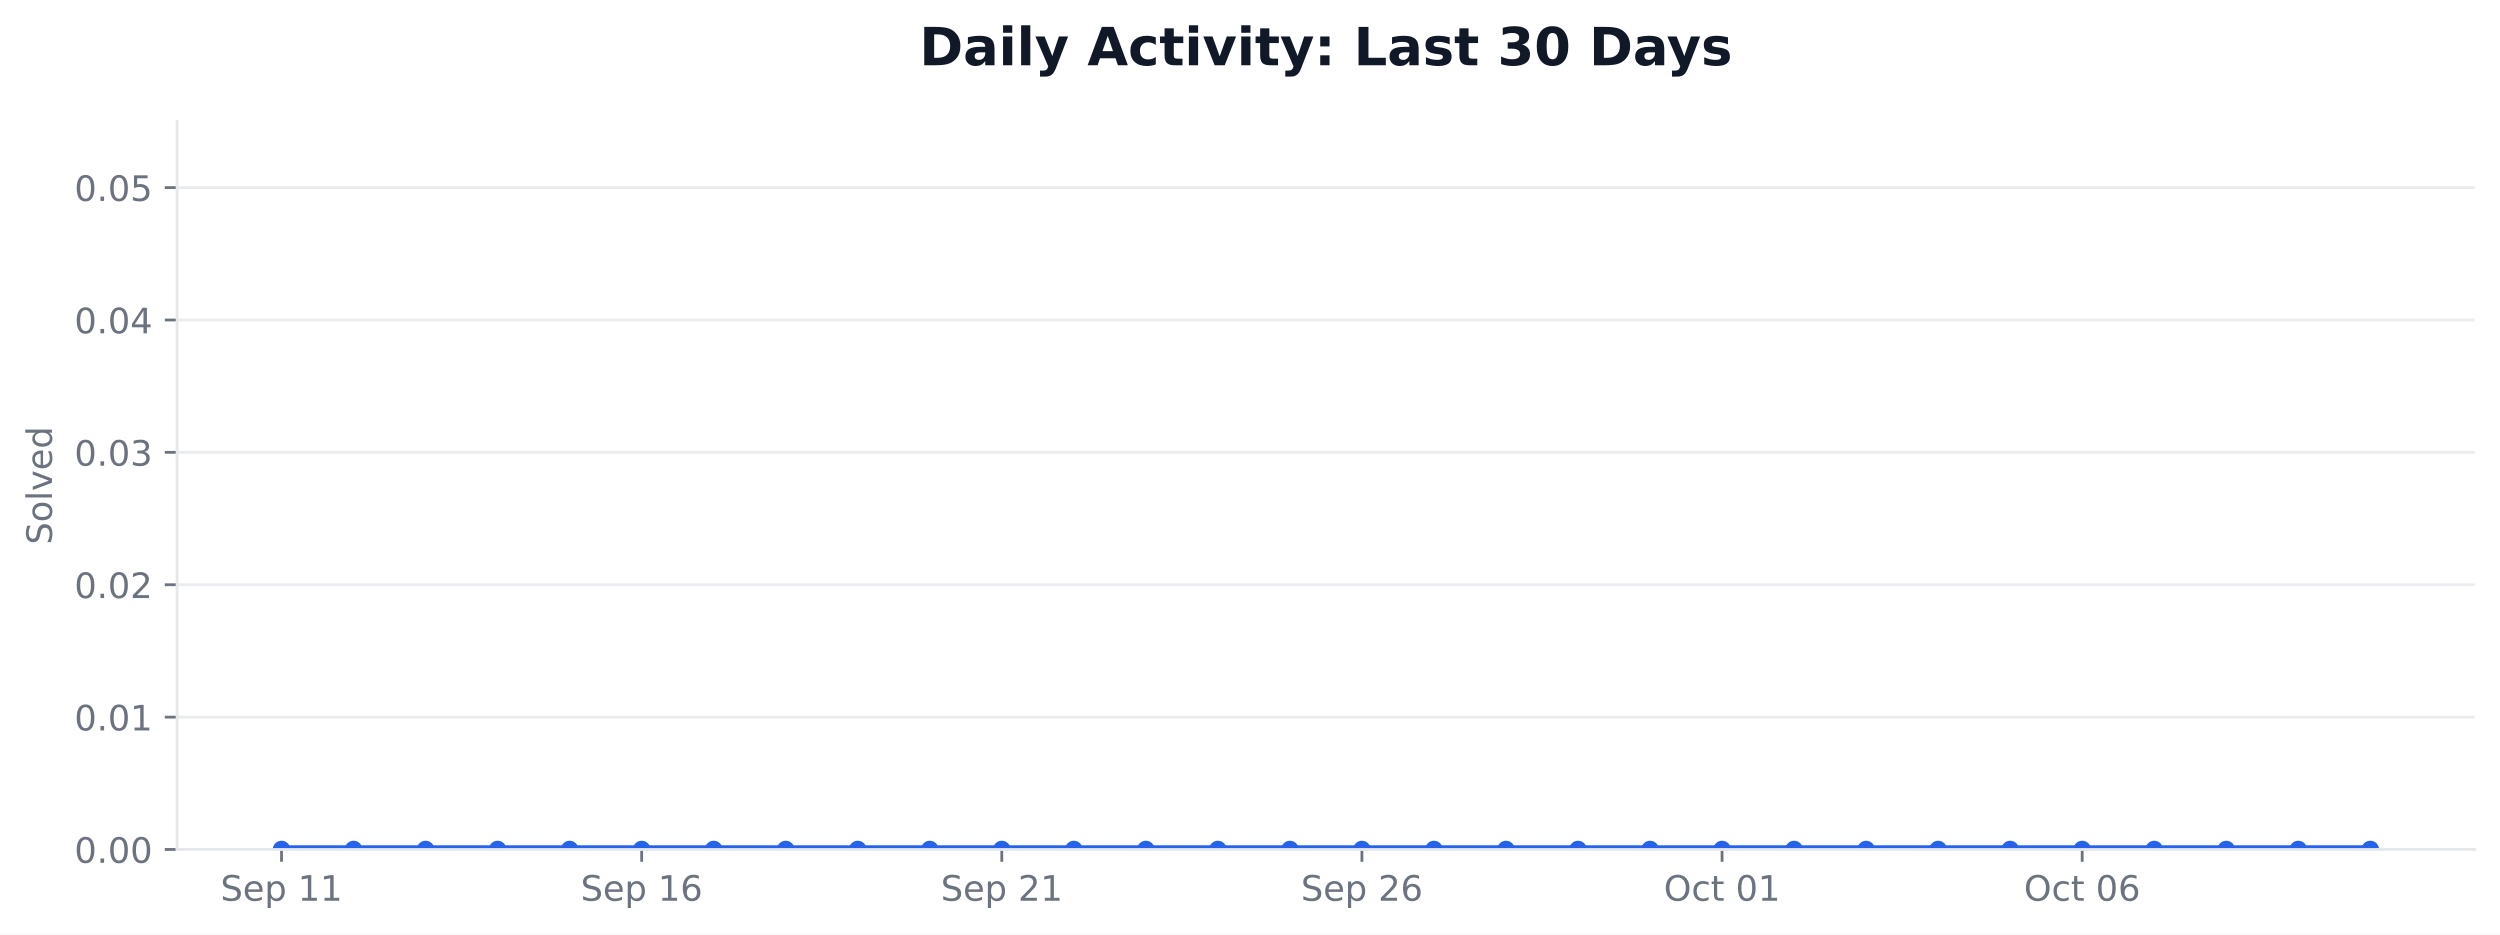
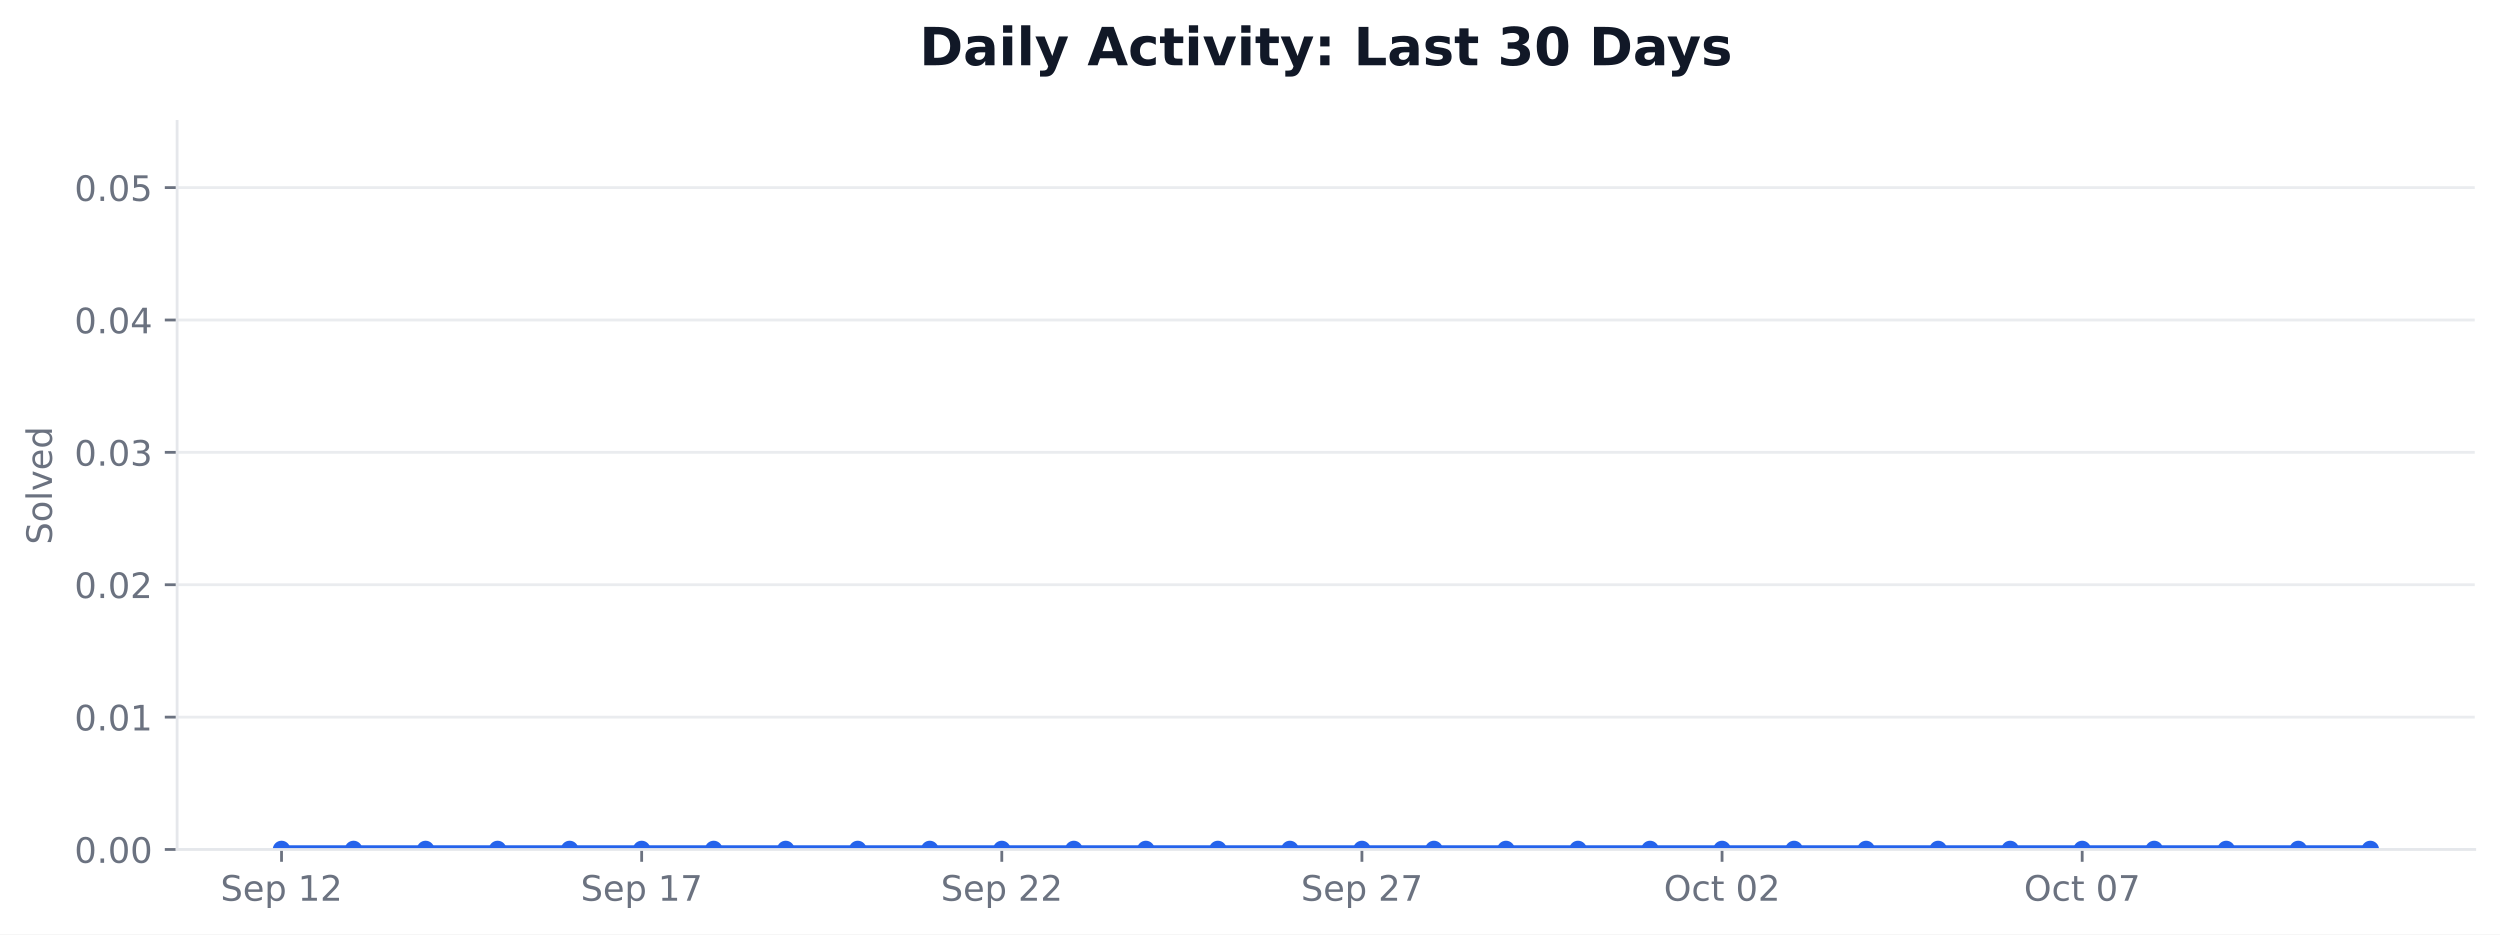
<svg xmlns="http://www.w3.org/2000/svg" xmlns:xlink="http://www.w3.org/1999/xlink" width="712.424pt" height="266.278pt" viewBox="0 0 712.424 266.278" version="1.1">
  <defs>
    <style type="text/css">*{stroke-linejoin: round; stroke-linecap: butt}</style>
  </defs>
  <g id="figure_1">
    <g id="patch_1">
      <path d="M 0 266.278  L 712.424 266.278  L 712.424 0  L 0 0  z " style="fill: #ffffff" />
    </g>
    <g id="axes_1">
      <g id="patch_2">
        <path d="M 50.466 242.078  L 705.224 242.078  L 705.224 34.598  L 50.466 34.598  z " style="fill: #ffffff" />
      </g>
      <g id="matplotlib.axis_1">
        <g id="xtick_1">
          <g id="line2d_1">
            <defs>
-               <path id="maf5b6eaa60" d="M 0 0  L 0 3.5  " style="stroke: #6b7280; stroke-width: 0.8" />
+               <path id="m8b26098d8c" d="M 0 0  L 0 3.5  " style="stroke: #6b7280; stroke-width: 0.8" />
            </defs>
            <g>
-               <use xlink:href="#maf5b6eaa60" x="80.228" y="242.078" style="fill: #6b7280; stroke: #6b7280; stroke-width: 0.8" />
+               <use xlink:href="#m8b26098d8c" x="80.228" y="242.078" style="fill: #6b7280; stroke: #6b7280; stroke-width: 0.8" />
            </g>
          </g>
          <g id="text_1">
            <g style="fill: #6b7280" transform="translate(62.85155 256.6753) scale(0.1 -0.1)">
              <defs>
                <path id="DejaVuSans-36" d="M 3425 4513  L 3425 3897  Q 3066 4069 2747 4153  Q 2428 4238 2131 4238  Q 1616 4238 1336 4038  Q 1056 3838 1056 3469  Q 1056 3159 1242 3001  Q 1428 2844 1947 2747  L 2328 2669  Q 3034 2534 3370 2195  Q 3706 1856 3706 1288  Q 3706 609 3251 259  Q 2797 -91 1919 -91  Q 1588 -91 1214 -16  Q 841 59 441 206  L 441 856  Q 825 641 1194 531  Q 1563 422 1919 422  Q 2459 422 2753 634  Q 3047 847 3047 1241  Q 3047 1584 2836 1778  Q 2625 1972 2144 2069  L 1759 2144  Q 1053 2284 737 2584  Q 422 2884 422 3419  Q 422 4038 858 4394  Q 1294 4750 2059 4750  Q 2388 4750 2728 4690  Q 3069 4631 3425 4513  z " transform="scale(0.015625)" />
                <path id="DejaVuSans-48" d="M 3597 1894  L 3597 1613  L 953 1613  Q 991 1019 1311 708  Q 1631 397 2203 397  Q 2534 397 2845 478  Q 3156 559 3463 722  L 3463 178  Q 3153 47 2828 -22  Q 2503 -91 2169 -91  Q 1331 -91 842 396  Q 353 884 353 1716  Q 353 2575 817 3079  Q 1281 3584 2069 3584  Q 2775 3584 3186 3129  Q 3597 2675 3597 1894  z M 3022 2063  Q 3016 2534 2758 2815  Q 2500 3097 2075 3097  Q 1594 3097 1305 2825  Q 1016 2553 972 2059  L 3022 2063  z " transform="scale(0.015625)" />
                <path id="DejaVuSans-53" d="M 1159 525  L 1159 -1331  L 581 -1331  L 581 3500  L 1159 3500  L 1159 2969  Q 1341 3281 1617 3432  Q 1894 3584 2278 3584  Q 2916 3584 3314 3078  Q 3713 2572 3713 1747  Q 3713 922 3314 415  Q 2916 -91 2278 -91  Q 1894 -91 1617 61  Q 1341 213 1159 525  z M 3116 1747  Q 3116 2381 2855 2742  Q 2594 3103 2138 3103  Q 1681 3103 1420 2742  Q 1159 2381 1159 1747  Q 1159 1113 1420 752  Q 1681 391 2138 391  Q 2594 391 2855 752  Q 3116 1113 3116 1747  z " transform="scale(0.015625)" />
                <path id="DejaVuSans-3" transform="scale(0.015625)" />
                <path id="DejaVuSans-14" d="M 794 531  L 1825 531  L 1825 4091  L 703 3866  L 703 4441  L 1819 4666  L 2450 4666  L 2450 531  L 3481 531  L 3481 0  L 794 0  L 794 531  z " transform="scale(0.015625)" />
+                 <path id="DejaVuSans-15" d="M 1228 531  L 3431 531  L 3431 0  L 469 0  L 469 531  Q 828 903 1448 1529  Q 2069 2156 2228 2338  Q 2531 2678 2651 2914  Q 2772 3150 2772 3378  Q 2772 3750 2511 3984  Q 2250 4219 1831 4219  Q 1534 4219 1204 4116  Q 875 4013 500 3803  L 500 4441  Q 881 4594 1212 4672  Q 1544 4750 1819 4750  Q 2544 4750 2975 4387  Q 3406 4025 3406 3419  Q 3406 3131 3298 2873  Q 3191 2616 2906 2266  Q 2828 2175 2409 1742  Q 1991 1309 1228 531  z " transform="scale(0.015625)" />
              </defs>
              <use xlink:href="#DejaVuSans-36" />
              <use xlink:href="#DejaVuSans-48" transform="translate(63.48438 0)" />
              <use xlink:href="#DejaVuSans-53" transform="translate(125.0156 0)" />
              <use xlink:href="#DejaVuSans-3" transform="translate(188.5 0)" />
              <use xlink:href="#DejaVuSans-14" transform="translate(220.2812 0)" />
-               <use xlink:href="#DejaVuSans-14" transform="translate(283.9062 0)" />
+               <use xlink:href="#DejaVuSans-15" transform="translate(283.9062 0)" />
            </g>
          </g>
        </g>
        <g id="xtick_2">
          <g id="line2d_2">
            <g>
-               <use xlink:href="#maf5b6eaa60" x="182.855" y="242.078" style="fill: #6b7280; stroke: #6b7280; stroke-width: 0.8" />
+               <use xlink:href="#m8b26098d8c" x="182.855" y="242.078" style="fill: #6b7280; stroke: #6b7280; stroke-width: 0.8" />
            </g>
          </g>
          <g id="text_2">
            <g style="fill: #6b7280" transform="translate(165.4781 256.6753) scale(0.1 -0.1)">
              <defs>
-                 <path id="DejaVuSans-19" d="M 2113 2584  Q 1688 2584 1439 2293  Q 1191 2003 1191 1497  Q 1191 994 1439 701  Q 1688 409 2113 409  Q 2538 409 2786 701  Q 3034 994 3034 1497  Q 3034 2003 2786 2293  Q 2538 2584 2113 2584  z M 3366 4563  L 3366 3988  Q 3128 4100 2886 4159  Q 2644 4219 2406 4219  Q 1781 4219 1451 3797  Q 1122 3375 1075 2522  Q 1259 2794 1537 2939  Q 1816 3084 2150 3084  Q 2853 3084 3261 2657  Q 3669 2231 3669 1497  Q 3669 778 3244 343  Q 2819 -91 2113 -91  Q 1303 -91 875 529  Q 447 1150 447 2328  Q 447 3434 972 4092  Q 1497 4750 2381 4750  Q 2619 4750 2861 4703  Q 3103 4656 3366 4563  z " transform="scale(0.015625)" />
+                 <path id="DejaVuSans-1a" d="M 525 4666  L 3525 4666  L 3525 4397  L 1831 0  L 1172 0  L 2766 4134  L 525 4134  L 525 4666  z " transform="scale(0.015625)" />
              </defs>
              <use xlink:href="#DejaVuSans-36" />
              <use xlink:href="#DejaVuSans-48" transform="translate(63.48438 0)" />
              <use xlink:href="#DejaVuSans-53" transform="translate(125.0156 0)" />
              <use xlink:href="#DejaVuSans-3" transform="translate(188.5 0)" />
              <use xlink:href="#DejaVuSans-14" transform="translate(220.2812 0)" />
-               <use xlink:href="#DejaVuSans-19" transform="translate(283.9062 0)" />
+               <use xlink:href="#DejaVuSans-1a" transform="translate(283.9062 0)" />
            </g>
          </g>
        </g>
        <g id="xtick_3">
          <g id="line2d_3">
            <g>
-               <use xlink:href="#maf5b6eaa60" x="285.481" y="242.078" style="fill: #6b7280; stroke: #6b7280; stroke-width: 0.8" />
+               <use xlink:href="#m8b26098d8c" x="285.481" y="242.078" style="fill: #6b7280; stroke: #6b7280; stroke-width: 0.8" />
            </g>
          </g>
          <g id="text_3">
            <g style="fill: #6b7280" transform="translate(268.1047 256.6753) scale(0.1 -0.1)">
-               <defs>
-                 <path id="DejaVuSans-15" d="M 1228 531  L 3431 531  L 3431 0  L 469 0  L 469 531  Q 828 903 1448 1529  Q 2069 2156 2228 2338  Q 2531 2678 2651 2914  Q 2772 3150 2772 3378  Q 2772 3750 2511 3984  Q 2250 4219 1831 4219  Q 1534 4219 1204 4116  Q 875 4013 500 3803  L 500 4441  Q 881 4594 1212 4672  Q 1544 4750 1819 4750  Q 2544 4750 2975 4387  Q 3406 4025 3406 3419  Q 3406 3131 3298 2873  Q 3191 2616 2906 2266  Q 2828 2175 2409 1742  Q 1991 1309 1228 531  z " transform="scale(0.015625)" />
-               </defs>
              <use xlink:href="#DejaVuSans-36" />
              <use xlink:href="#DejaVuSans-48" transform="translate(63.48438 0)" />
              <use xlink:href="#DejaVuSans-53" transform="translate(125.0156 0)" />
              <use xlink:href="#DejaVuSans-3" transform="translate(188.5 0)" />
              <use xlink:href="#DejaVuSans-15" transform="translate(220.2812 0)" />
-               <use xlink:href="#DejaVuSans-14" transform="translate(283.9062 0)" />
+               <use xlink:href="#DejaVuSans-15" transform="translate(283.9062 0)" />
            </g>
          </g>
        </g>
        <g id="xtick_4">
          <g id="line2d_4">
            <g>
-               <use xlink:href="#maf5b6eaa60" x="388.108" y="242.078" style="fill: #6b7280; stroke: #6b7280; stroke-width: 0.8" />
+               <use xlink:href="#m8b26098d8c" x="388.108" y="242.078" style="fill: #6b7280; stroke: #6b7280; stroke-width: 0.8" />
            </g>
          </g>
          <g id="text_4">
            <g style="fill: #6b7280" transform="translate(370.7313 256.6753) scale(0.1 -0.1)">
              <use xlink:href="#DejaVuSans-36" />
              <use xlink:href="#DejaVuSans-48" transform="translate(63.48438 0)" />
              <use xlink:href="#DejaVuSans-53" transform="translate(125.0156 0)" />
              <use xlink:href="#DejaVuSans-3" transform="translate(188.5 0)" />
              <use xlink:href="#DejaVuSans-15" transform="translate(220.2812 0)" />
-               <use xlink:href="#DejaVuSans-19" transform="translate(283.9062 0)" />
+               <use xlink:href="#DejaVuSans-1a" transform="translate(283.9062 0)" />
            </g>
          </g>
        </g>
        <g id="xtick_5">
          <g id="line2d_5">
            <g>
-               <use xlink:href="#maf5b6eaa60" x="490.734" y="242.078" style="fill: #6b7280; stroke: #6b7280; stroke-width: 0.8" />
+               <use xlink:href="#m8b26098d8c" x="490.734" y="242.078" style="fill: #6b7280; stroke: #6b7280; stroke-width: 0.8" />
            </g>
          </g>
          <g id="text_5">
            <g style="fill: #6b7280" transform="translate(474.1376 256.6753) scale(0.1 -0.1)">
              <defs>
                <path id="DejaVuSans-32" d="M 2522 4238  Q 1834 4238 1429 3725  Q 1025 3213 1025 2328  Q 1025 1447 1429 934  Q 1834 422 2522 422  Q 3209 422 3611 934  Q 4013 1447 4013 2328  Q 4013 3213 3611 3725  Q 3209 4238 2522 4238  z M 2522 4750  Q 3503 4750 4090 4092  Q 4678 3434 4678 2328  Q 4678 1225 4090 567  Q 3503 -91 2522 -91  Q 1538 -91 948 565  Q 359 1222 359 2328  Q 359 3434 948 4092  Q 1538 4750 2522 4750  z " transform="scale(0.015625)" />
                <path id="DejaVuSans-46" d="M 3122 3366  L 3122 2828  Q 2878 2963 2633 3030  Q 2388 3097 2138 3097  Q 1578 3097 1268 2742  Q 959 2388 959 1747  Q 959 1106 1268 751  Q 1578 397 2138 397  Q 2388 397 2633 464  Q 2878 531 3122 666  L 3122 134  Q 2881 22 2623 -34  Q 2366 -91 2075 -91  Q 1284 -91 818 406  Q 353 903 353 1747  Q 353 2603 823 3093  Q 1294 3584 2113 3584  Q 2378 3584 2631 3529  Q 2884 3475 3122 3366  z " transform="scale(0.015625)" />
                <path id="DejaVuSans-57" d="M 1172 4494  L 1172 3500  L 2356 3500  L 2356 3053  L 1172 3053  L 1172 1153  Q 1172 725 1289 603  Q 1406 481 1766 481  L 2356 481  L 2356 0  L 1766 0  Q 1100 0 847 248  Q 594 497 594 1153  L 594 3053  L 172 3053  L 172 3500  L 594 3500  L 594 4494  L 1172 4494  z " transform="scale(0.015625)" />
                <path id="DejaVuSans-13" d="M 2034 4250  Q 1547 4250 1301 3770  Q 1056 3291 1056 2328  Q 1056 1369 1301 889  Q 1547 409 2034 409  Q 2525 409 2770 889  Q 3016 1369 3016 2328  Q 3016 3291 2770 3770  Q 2525 4250 2034 4250  z M 2034 4750  Q 2819 4750 3233 4129  Q 3647 3509 3647 2328  Q 3647 1150 3233 529  Q 2819 -91 2034 -91  Q 1250 -91 836 529  Q 422 1150 422 2328  Q 422 3509 836 4129  Q 1250 4750 2034 4750  z " transform="scale(0.015625)" />
              </defs>
              <use xlink:href="#DejaVuSans-32" />
              <use xlink:href="#DejaVuSans-46" transform="translate(78.71875 0)" />
              <use xlink:href="#DejaVuSans-57" transform="translate(133.7031 0)" />
              <use xlink:href="#DejaVuSans-3" transform="translate(172.9062 0)" />
              <use xlink:href="#DejaVuSans-13" transform="translate(204.6875 0)" />
-               <use xlink:href="#DejaVuSans-14" transform="translate(268.3125 0)" />
+               <use xlink:href="#DejaVuSans-15" transform="translate(268.3125 0)" />
            </g>
          </g>
        </g>
        <g id="xtick_6">
          <g id="line2d_6">
            <g>
-               <use xlink:href="#maf5b6eaa60" x="593.361" y="242.078" style="fill: #6b7280; stroke: #6b7280; stroke-width: 0.8" />
+               <use xlink:href="#m8b26098d8c" x="593.361" y="242.078" style="fill: #6b7280; stroke: #6b7280; stroke-width: 0.8" />
            </g>
          </g>
          <g id="text_6">
            <g style="fill: #6b7280" transform="translate(576.7642 256.6753) scale(0.1 -0.1)">
              <use xlink:href="#DejaVuSans-32" />
              <use xlink:href="#DejaVuSans-46" transform="translate(78.71875 0)" />
              <use xlink:href="#DejaVuSans-57" transform="translate(133.7031 0)" />
              <use xlink:href="#DejaVuSans-3" transform="translate(172.9062 0)" />
              <use xlink:href="#DejaVuSans-13" transform="translate(204.6875 0)" />
-               <use xlink:href="#DejaVuSans-19" transform="translate(268.3125 0)" />
+               <use xlink:href="#DejaVuSans-1a" transform="translate(268.3125 0)" />
            </g>
          </g>
        </g>
      </g>
      <g id="matplotlib.axis_2">
        <g id="ytick_1">
          <g id="line2d_7">
-             <path d="M 50.466 242.078  L 705.224 242.078  " clip-path="url(#p7680c789b5)" style="fill: none; stroke: #e5e7eb; stroke-opacity: 0.8; stroke-width: 0.8; stroke-linecap: square" />
+             <path d="M 50.466 242.078  L 705.224 242.078  " clip-path="url(#pe95835bde7)" style="fill: none; stroke: #e5e7eb; stroke-opacity: 0.8; stroke-width: 0.8; stroke-linecap: square" />
          </g>
          <g id="line2d_8">
            <defs>
-               <path id="mecae29552a" d="M 0 0  L -3.5 0  " style="stroke: #6b7280; stroke-width: 0.8" />
+               <path id="m383765c41b" d="M 0 0  L -3.5 0  " style="stroke: #6b7280; stroke-width: 0.8" />
            </defs>
            <g>
-               <use xlink:href="#mecae29552a" x="50.466" y="242.078" style="fill: #6b7280; stroke: #6b7280; stroke-width: 0.8" />
+               <use xlink:href="#m383765c41b" x="50.466" y="242.078" style="fill: #6b7280; stroke: #6b7280; stroke-width: 0.8" />
            </g>
          </g>
          <g id="text_7">
            <g style="fill: #6b7280" transform="translate(21.20078 245.8765) scale(0.1 -0.1)">
              <defs>
                <path id="DejaVuSans-11" d="M 684 794  L 1344 794  L 1344 0  L 684 0  L 684 794  z " transform="scale(0.015625)" />
              </defs>
              <use xlink:href="#DejaVuSans-13" />
              <use xlink:href="#DejaVuSans-11" transform="translate(63.625 0)" />
              <use xlink:href="#DejaVuSans-13" transform="translate(95.40625 0)" />
              <use xlink:href="#DejaVuSans-13" transform="translate(159.0312 0)" />
            </g>
          </g>
        </g>
        <g id="ytick_2">
          <g id="line2d_9">
-             <path d="M 50.466 204.354  L 705.224 204.354  " clip-path="url(#p7680c789b5)" style="fill: none; stroke: #e5e7eb; stroke-opacity: 0.8; stroke-width: 0.8; stroke-linecap: square" />
+             <path d="M 50.466 204.354  L 705.224 204.354  " clip-path="url(#pe95835bde7)" style="fill: none; stroke: #e5e7eb; stroke-opacity: 0.8; stroke-width: 0.8; stroke-linecap: square" />
          </g>
          <g id="line2d_10">
            <g>
-               <use xlink:href="#mecae29552a" x="50.466" y="204.354" style="fill: #6b7280; stroke: #6b7280; stroke-width: 0.8" />
+               <use xlink:href="#m383765c41b" x="50.466" y="204.354" style="fill: #6b7280; stroke: #6b7280; stroke-width: 0.8" />
            </g>
          </g>
          <g id="text_8">
            <g style="fill: #6b7280" transform="translate(21.20078 208.1528) scale(0.1 -0.1)">
              <use xlink:href="#DejaVuSans-13" />
              <use xlink:href="#DejaVuSans-11" transform="translate(63.625 0)" />
              <use xlink:href="#DejaVuSans-13" transform="translate(95.40625 0)" />
              <use xlink:href="#DejaVuSans-14" transform="translate(159.0312 0)" />
            </g>
          </g>
        </g>
        <g id="ytick_3">
          <g id="line2d_11">
-             <path d="M 50.466 166.63  L 705.224 166.63  " clip-path="url(#p7680c789b5)" style="fill: none; stroke: #e5e7eb; stroke-opacity: 0.8; stroke-width: 0.8; stroke-linecap: square" />
+             <path d="M 50.466 166.63  L 705.224 166.63  " clip-path="url(#pe95835bde7)" style="fill: none; stroke: #e5e7eb; stroke-opacity: 0.8; stroke-width: 0.8; stroke-linecap: square" />
          </g>
          <g id="line2d_12">
            <g>
-               <use xlink:href="#mecae29552a" x="50.466" y="166.63" style="fill: #6b7280; stroke: #6b7280; stroke-width: 0.8" />
+               <use xlink:href="#m383765c41b" x="50.466" y="166.63" style="fill: #6b7280; stroke: #6b7280; stroke-width: 0.8" />
            </g>
          </g>
          <g id="text_9">
            <g style="fill: #6b7280" transform="translate(21.20078 170.4292) scale(0.1 -0.1)">
              <use xlink:href="#DejaVuSans-13" />
              <use xlink:href="#DejaVuSans-11" transform="translate(63.625 0)" />
              <use xlink:href="#DejaVuSans-13" transform="translate(95.40625 0)" />
              <use xlink:href="#DejaVuSans-15" transform="translate(159.0312 0)" />
            </g>
          </g>
        </g>
        <g id="ytick_4">
          <g id="line2d_13">
-             <path d="M 50.466 128.907  L 705.224 128.907  " clip-path="url(#p7680c789b5)" style="fill: none; stroke: #e5e7eb; stroke-opacity: 0.8; stroke-width: 0.8; stroke-linecap: square" />
+             <path d="M 50.466 128.907  L 705.224 128.907  " clip-path="url(#pe95835bde7)" style="fill: none; stroke: #e5e7eb; stroke-opacity: 0.8; stroke-width: 0.8; stroke-linecap: square" />
          </g>
          <g id="line2d_14">
            <g>
-               <use xlink:href="#mecae29552a" x="50.466" y="128.907" style="fill: #6b7280; stroke: #6b7280; stroke-width: 0.8" />
+               <use xlink:href="#m383765c41b" x="50.466" y="128.907" style="fill: #6b7280; stroke: #6b7280; stroke-width: 0.8" />
            </g>
          </g>
          <g id="text_10">
            <g style="fill: #6b7280" transform="translate(21.20078 132.7056) scale(0.1 -0.1)">
              <defs>
                <path id="DejaVuSans-16" d="M 2597 2516  Q 3050 2419 3304 2112  Q 3559 1806 3559 1356  Q 3559 666 3084 287  Q 2609 -91 1734 -91  Q 1441 -91 1130 -33  Q 819 25 488 141  L 488 750  Q 750 597 1062 519  Q 1375 441 1716 441  Q 2309 441 2620 675  Q 2931 909 2931 1356  Q 2931 1769 2642 2001  Q 2353 2234 1838 2234  L 1294 2234  L 1294 2753  L 1863 2753  Q 2328 2753 2575 2939  Q 2822 3125 2822 3475  Q 2822 3834 2567 4026  Q 2313 4219 1838 4219  Q 1578 4219 1281 4162  Q 984 4106 628 3988  L 628 4550  Q 988 4650 1302 4700  Q 1616 4750 1894 4750  Q 2613 4750 3031 4423  Q 3450 4097 3450 3541  Q 3450 3153 3228 2886  Q 3006 2619 2597 2516  z " transform="scale(0.015625)" />
              </defs>
              <use xlink:href="#DejaVuSans-13" />
              <use xlink:href="#DejaVuSans-11" transform="translate(63.625 0)" />
              <use xlink:href="#DejaVuSans-13" transform="translate(95.40625 0)" />
              <use xlink:href="#DejaVuSans-16" transform="translate(159.0312 0)" />
            </g>
          </g>
        </g>
        <g id="ytick_5">
          <g id="line2d_15">
-             <path d="M 50.466 91.183  L 705.224 91.183  " clip-path="url(#p7680c789b5)" style="fill: none; stroke: #e5e7eb; stroke-opacity: 0.8; stroke-width: 0.8; stroke-linecap: square" />
+             <path d="M 50.466 91.183  L 705.224 91.183  " clip-path="url(#pe95835bde7)" style="fill: none; stroke: #e5e7eb; stroke-opacity: 0.8; stroke-width: 0.8; stroke-linecap: square" />
          </g>
          <g id="line2d_16">
            <g>
-               <use xlink:href="#mecae29552a" x="50.466" y="91.183" style="fill: #6b7280; stroke: #6b7280; stroke-width: 0.8" />
+               <use xlink:href="#m383765c41b" x="50.466" y="91.183" style="fill: #6b7280; stroke: #6b7280; stroke-width: 0.8" />
            </g>
          </g>
          <g id="text_11">
            <g style="fill: #6b7280" transform="translate(21.20078 94.98194) scale(0.1 -0.1)">
              <defs>
                <path id="DejaVuSans-17" d="M 2419 4116  L 825 1625  L 2419 1625  L 2419 4116  z M 2253 4666  L 3047 4666  L 3047 1625  L 3713 1625  L 3713 1100  L 3047 1100  L 3047 0  L 2419 0  L 2419 1100  L 313 1100  L 313 1709  L 2253 4666  z " transform="scale(0.015625)" />
              </defs>
              <use xlink:href="#DejaVuSans-13" />
              <use xlink:href="#DejaVuSans-11" transform="translate(63.625 0)" />
              <use xlink:href="#DejaVuSans-13" transform="translate(95.40625 0)" />
              <use xlink:href="#DejaVuSans-17" transform="translate(159.0312 0)" />
            </g>
          </g>
        </g>
        <g id="ytick_6">
          <g id="line2d_17">
-             <path d="M 50.466 53.459  L 705.224 53.459  " clip-path="url(#p7680c789b5)" style="fill: none; stroke: #e5e7eb; stroke-opacity: 0.8; stroke-width: 0.8; stroke-linecap: square" />
+             <path d="M 50.466 53.459  L 705.224 53.459  " clip-path="url(#pe95835bde7)" style="fill: none; stroke: #e5e7eb; stroke-opacity: 0.8; stroke-width: 0.8; stroke-linecap: square" />
          </g>
          <g id="line2d_18">
            <g>
-               <use xlink:href="#mecae29552a" x="50.466" y="53.459" style="fill: #6b7280; stroke: #6b7280; stroke-width: 0.8" />
+               <use xlink:href="#m383765c41b" x="50.466" y="53.459" style="fill: #6b7280; stroke: #6b7280; stroke-width: 0.8" />
            </g>
          </g>
          <g id="text_12">
            <g style="fill: #6b7280" transform="translate(21.20078 57.2583) scale(0.1 -0.1)">
              <defs>
                <path id="DejaVuSans-18" d="M 691 4666  L 3169 4666  L 3169 4134  L 1269 4134  L 1269 2991  Q 1406 3038 1543 3061  Q 1681 3084 1819 3084  Q 2600 3084 3056 2656  Q 3513 2228 3513 1497  Q 3513 744 3044 326  Q 2575 -91 1722 -91  Q 1428 -91 1123 -41  Q 819 9 494 109  L 494 744  Q 775 591 1075 516  Q 1375 441 1709 441  Q 2250 441 2565 725  Q 2881 1009 2881 1497  Q 2881 1984 2565 2268  Q 2250 2553 1709 2553  Q 1456 2553 1204 2497  Q 953 2441 691 2322  L 691 4666  z " transform="scale(0.015625)" />
              </defs>
              <use xlink:href="#DejaVuSans-13" />
              <use xlink:href="#DejaVuSans-11" transform="translate(63.625 0)" />
              <use xlink:href="#DejaVuSans-13" transform="translate(95.40625 0)" />
              <use xlink:href="#DejaVuSans-18" transform="translate(159.0312 0)" />
            </g>
          </g>
        </g>
        <g id="text_13">
          <g style="fill: #6b7280" transform="translate(14.79844 155.1705) rotate(-90) scale(0.1 -0.1)">
            <defs>
              <path id="DejaVuSans-52" d="M 1959 3097  Q 1497 3097 1228 2736  Q 959 2375 959 1747  Q 959 1119 1226 758  Q 1494 397 1959 397  Q 2419 397 2687 759  Q 2956 1122 2956 1747  Q 2956 2369 2687 2733  Q 2419 3097 1959 3097  z M 1959 3584  Q 2709 3584 3137 3096  Q 3566 2609 3566 1747  Q 3566 888 3137 398  Q 2709 -91 1959 -91  Q 1206 -91 779 398  Q 353 888 353 1747  Q 353 2609 779 3096  Q 1206 3584 1959 3584  z " transform="scale(0.015625)" />
              <path id="DejaVuSans-4f" d="M 603 4863  L 1178 4863  L 1178 0  L 603 0  L 603 4863  z " transform="scale(0.015625)" />
              <path id="DejaVuSans-59" d="M 191 3500  L 800 3500  L 1894 563  L 2988 3500  L 3597 3500  L 2284 0  L 1503 0  L 191 3500  z " transform="scale(0.015625)" />
              <path id="DejaVuSans-47" d="M 2906 2969  L 2906 4863  L 3481 4863  L 3481 0  L 2906 0  L 2906 525  Q 2725 213 2448 61  Q 2172 -91 1784 -91  Q 1150 -91 751 415  Q 353 922 353 1747  Q 353 2572 751 3078  Q 1150 3584 1784 3584  Q 2172 3584 2448 3432  Q 2725 3281 2906 2969  z M 947 1747  Q 947 1113 1208 752  Q 1469 391 1925 391  Q 2381 391 2643 752  Q 2906 1113 2906 1747  Q 2906 2381 2643 2742  Q 2381 3103 1925 3103  Q 1469 3103 1208 2742  Q 947 2381 947 1747  z " transform="scale(0.015625)" />
            </defs>
            <use xlink:href="#DejaVuSans-36" />
            <use xlink:href="#DejaVuSans-52" transform="translate(63.48438 0)" />
            <use xlink:href="#DejaVuSans-4f" transform="translate(124.6719 0)" />
            <use xlink:href="#DejaVuSans-59" transform="translate(152.4531 0)" />
            <use xlink:href="#DejaVuSans-48" transform="translate(211.6406 0)" />
            <use xlink:href="#DejaVuSans-47" transform="translate(273.1719 0)" />
          </g>
        </g>
      </g>
      <g id="FillBetweenPolyCollection_1">
        <defs>
-           <path id="mb70420259f" d="M 80.228 -24.2  L 80.228 -24.2  L 100.753 -24.2  L 121.279 -24.2  L 141.804 -24.2  L 162.329 -24.2  L 182.855 -24.2  L 203.38 -24.2  L 223.905 -24.2  L 244.431 -24.2  L 264.956 -24.2  L 285.481 -24.2  L 306.007 -24.2  L 326.532 -24.2  L 347.057 -24.2  L 367.583 -24.2  L 388.108 -24.2  L 408.633 -24.2  L 429.159 -24.2  L 449.684 -24.2  L 470.209 -24.2  L 490.734 -24.2  L 511.26 -24.2  L 531.785 -24.2  L 552.31 -24.2  L 572.836 -24.2  L 593.361 -24.2  L 613.886 -24.2  L 634.412 -24.2  L 654.937 -24.2  L 675.462 -24.2  L 675.462 -24.2  L 675.462 -24.2  L 654.937 -24.2  L 634.412 -24.2  L 613.886 -24.2  L 593.361 -24.2  L 572.836 -24.2  L 552.31 -24.2  L 531.785 -24.2  L 511.26 -24.2  L 490.734 -24.2  L 470.209 -24.2  L 449.684 -24.2  L 429.159 -24.2  L 408.633 -24.2  L 388.108 -24.2  L 367.583 -24.2  L 347.057 -24.2  L 326.532 -24.2  L 306.007 -24.2  L 285.481 -24.2  L 264.956 -24.2  L 244.431 -24.2  L 223.905 -24.2  L 203.38 -24.2  L 182.855 -24.2  L 162.329 -24.2  L 141.804 -24.2  L 121.279 -24.2  L 100.753 -24.2  L 80.228 -24.2  z " style="stroke: #bfdbfe; stroke-opacity: 0.45" />
+           <path id="me09c720546" d="M 80.228 -24.2  L 80.228 -24.2  L 100.753 -24.2  L 121.279 -24.2  L 141.804 -24.2  L 162.329 -24.2  L 182.855 -24.2  L 203.38 -24.2  L 223.905 -24.2  L 244.431 -24.2  L 264.956 -24.2  L 285.481 -24.2  L 306.007 -24.2  L 326.532 -24.2  L 347.057 -24.2  L 367.583 -24.2  L 388.108 -24.2  L 408.633 -24.2  L 429.159 -24.2  L 449.684 -24.2  L 470.209 -24.2  L 490.734 -24.2  L 511.26 -24.2  L 531.785 -24.2  L 552.31 -24.2  L 572.836 -24.2  L 593.361 -24.2  L 613.886 -24.2  L 634.412 -24.2  L 654.937 -24.2  L 675.462 -24.2  L 675.462 -24.2  L 675.462 -24.2  L 654.937 -24.2  L 634.412 -24.2  L 613.886 -24.2  L 593.361 -24.2  L 572.836 -24.2  L 552.31 -24.2  L 531.785 -24.2  L 511.26 -24.2  L 490.734 -24.2  L 470.209 -24.2  L 449.684 -24.2  L 429.159 -24.2  L 408.633 -24.2  L 388.108 -24.2  L 367.583 -24.2  L 347.057 -24.2  L 326.532 -24.2  L 306.007 -24.2  L 285.481 -24.2  L 264.956 -24.2  L 244.431 -24.2  L 223.905 -24.2  L 203.38 -24.2  L 182.855 -24.2  L 162.329 -24.2  L 141.804 -24.2  L 121.279 -24.2  L 100.753 -24.2  L 80.228 -24.2  z " style="stroke: #bfdbfe; stroke-opacity: 0.45" />
        </defs>
-         <g clip-path="url(#p7680c789b5)">
-           <use xlink:href="#mb70420259f" x="0" y="266.278" style="fill: #bfdbfe; fill-opacity: 0.45; stroke: #bfdbfe; stroke-opacity: 0.45" />
+         <g clip-path="url(#pe95835bde7)">
+           <use xlink:href="#me09c720546" x="0" y="266.278" style="fill: #bfdbfe; fill-opacity: 0.45; stroke: #bfdbfe; stroke-opacity: 0.45" />
        </g>
      </g>
      <g id="line2d_19">
-         <path d="M 80.228 242.078  L 100.753 242.078  L 121.279 242.078  L 141.804 242.078  L 162.329 242.078  L 182.855 242.078  L 203.38 242.078  L 223.905 242.078  L 244.431 242.078  L 264.956 242.078  L 285.481 242.078  L 306.007 242.078  L 326.532 242.078  L 347.057 242.078  L 367.583 242.078  L 388.108 242.078  L 408.633 242.078  L 429.159 242.078  L 449.684 242.078  L 470.209 242.078  L 490.734 242.078  L 511.26 242.078  L 531.785 242.078  L 552.31 242.078  L 572.836 242.078  L 593.361 242.078  L 613.886 242.078  L 634.412 242.078  L 654.937 242.078  L 675.462 242.078  " clip-path="url(#p7680c789b5)" style="fill: none; stroke: #2563eb; stroke-width: 2.4; stroke-linecap: square" />
+         <path d="M 80.228 242.078  L 100.753 242.078  L 121.279 242.078  L 141.804 242.078  L 162.329 242.078  L 182.855 242.078  L 203.38 242.078  L 223.905 242.078  L 244.431 242.078  L 264.956 242.078  L 285.481 242.078  L 306.007 242.078  L 326.532 242.078  L 347.057 242.078  L 367.583 242.078  L 388.108 242.078  L 408.633 242.078  L 429.159 242.078  L 449.684 242.078  L 470.209 242.078  L 490.734 242.078  L 511.26 242.078  L 531.785 242.078  L 552.31 242.078  L 572.836 242.078  L 593.361 242.078  L 613.886 242.078  L 634.412 242.078  L 654.937 242.078  L 675.462 242.078  " clip-path="url(#pe95835bde7)" style="fill: none; stroke: #2563eb; stroke-width: 2.4; stroke-linecap: square" />
        <defs>
-           <path id="m96fb83b082" d="M 0 2  C 0.53 2 1.039 1.789 1.414 1.414  C 1.789 1.039 2 0.53 2 0  C 2 -0.53 1.789 -1.039 1.414 -1.414  C 1.039 -1.789 0.53 -2 0 -2  C -0.53 -2 -1.039 -1.789 -1.414 -1.414  C -1.789 -1.039 -2 -0.53 -2 0  C -2 0.53 -1.789 1.039 -1.414 1.414  C -1.039 1.789 -0.53 2 0 2  z " style="stroke: #2563eb" />
+           <path id="m62853d974d" d="M 0 2  C 0.53 2 1.039 1.789 1.414 1.414  C 1.789 1.039 2 0.53 2 0  C 2 -0.53 1.789 -1.039 1.414 -1.414  C 1.039 -1.789 0.53 -2 0 -2  C -0.53 -2 -1.039 -1.789 -1.414 -1.414  C -1.789 -1.039 -2 -0.53 -2 0  C -2 0.53 -1.789 1.039 -1.414 1.414  C -1.039 1.789 -0.53 2 0 2  z " style="stroke: #2563eb" />
        </defs>
-         <g clip-path="url(#p7680c789b5)">
-           <use xlink:href="#m96fb83b082" x="80.228" y="242.078" style="fill: #2563eb; stroke: #2563eb" />
-           <use xlink:href="#m96fb83b082" x="100.753" y="242.078" style="fill: #2563eb; stroke: #2563eb" />
-           <use xlink:href="#m96fb83b082" x="121.279" y="242.078" style="fill: #2563eb; stroke: #2563eb" />
-           <use xlink:href="#m96fb83b082" x="141.804" y="242.078" style="fill: #2563eb; stroke: #2563eb" />
-           <use xlink:href="#m96fb83b082" x="162.329" y="242.078" style="fill: #2563eb; stroke: #2563eb" />
-           <use xlink:href="#m96fb83b082" x="182.855" y="242.078" style="fill: #2563eb; stroke: #2563eb" />
-           <use xlink:href="#m96fb83b082" x="203.38" y="242.078" style="fill: #2563eb; stroke: #2563eb" />
-           <use xlink:href="#m96fb83b082" x="223.905" y="242.078" style="fill: #2563eb; stroke: #2563eb" />
-           <use xlink:href="#m96fb83b082" x="244.431" y="242.078" style="fill: #2563eb; stroke: #2563eb" />
-           <use xlink:href="#m96fb83b082" x="264.956" y="242.078" style="fill: #2563eb; stroke: #2563eb" />
-           <use xlink:href="#m96fb83b082" x="285.481" y="242.078" style="fill: #2563eb; stroke: #2563eb" />
-           <use xlink:href="#m96fb83b082" x="306.007" y="242.078" style="fill: #2563eb; stroke: #2563eb" />
-           <use xlink:href="#m96fb83b082" x="326.532" y="242.078" style="fill: #2563eb; stroke: #2563eb" />
-           <use xlink:href="#m96fb83b082" x="347.057" y="242.078" style="fill: #2563eb; stroke: #2563eb" />
-           <use xlink:href="#m96fb83b082" x="367.583" y="242.078" style="fill: #2563eb; stroke: #2563eb" />
-           <use xlink:href="#m96fb83b082" x="388.108" y="242.078" style="fill: #2563eb; stroke: #2563eb" />
-           <use xlink:href="#m96fb83b082" x="408.633" y="242.078" style="fill: #2563eb; stroke: #2563eb" />
-           <use xlink:href="#m96fb83b082" x="429.159" y="242.078" style="fill: #2563eb; stroke: #2563eb" />
-           <use xlink:href="#m96fb83b082" x="449.684" y="242.078" style="fill: #2563eb; stroke: #2563eb" />
-           <use xlink:href="#m96fb83b082" x="470.209" y="242.078" style="fill: #2563eb; stroke: #2563eb" />
-           <use xlink:href="#m96fb83b082" x="490.734" y="242.078" style="fill: #2563eb; stroke: #2563eb" />
-           <use xlink:href="#m96fb83b082" x="511.26" y="242.078" style="fill: #2563eb; stroke: #2563eb" />
-           <use xlink:href="#m96fb83b082" x="531.785" y="242.078" style="fill: #2563eb; stroke: #2563eb" />
-           <use xlink:href="#m96fb83b082" x="552.31" y="242.078" style="fill: #2563eb; stroke: #2563eb" />
-           <use xlink:href="#m96fb83b082" x="572.836" y="242.078" style="fill: #2563eb; stroke: #2563eb" />
-           <use xlink:href="#m96fb83b082" x="593.361" y="242.078" style="fill: #2563eb; stroke: #2563eb" />
-           <use xlink:href="#m96fb83b082" x="613.886" y="242.078" style="fill: #2563eb; stroke: #2563eb" />
-           <use xlink:href="#m96fb83b082" x="634.412" y="242.078" style="fill: #2563eb; stroke: #2563eb" />
-           <use xlink:href="#m96fb83b082" x="654.937" y="242.078" style="fill: #2563eb; stroke: #2563eb" />
-           <use xlink:href="#m96fb83b082" x="675.462" y="242.078" style="fill: #2563eb; stroke: #2563eb" />
+         <g clip-path="url(#pe95835bde7)">
+           <use xlink:href="#m62853d974d" x="80.228" y="242.078" style="fill: #2563eb; stroke: #2563eb" />
+           <use xlink:href="#m62853d974d" x="100.753" y="242.078" style="fill: #2563eb; stroke: #2563eb" />
+           <use xlink:href="#m62853d974d" x="121.279" y="242.078" style="fill: #2563eb; stroke: #2563eb" />
+           <use xlink:href="#m62853d974d" x="141.804" y="242.078" style="fill: #2563eb; stroke: #2563eb" />
+           <use xlink:href="#m62853d974d" x="162.329" y="242.078" style="fill: #2563eb; stroke: #2563eb" />
+           <use xlink:href="#m62853d974d" x="182.855" y="242.078" style="fill: #2563eb; stroke: #2563eb" />
+           <use xlink:href="#m62853d974d" x="203.38" y="242.078" style="fill: #2563eb; stroke: #2563eb" />
+           <use xlink:href="#m62853d974d" x="223.905" y="242.078" style="fill: #2563eb; stroke: #2563eb" />
+           <use xlink:href="#m62853d974d" x="244.431" y="242.078" style="fill: #2563eb; stroke: #2563eb" />
+           <use xlink:href="#m62853d974d" x="264.956" y="242.078" style="fill: #2563eb; stroke: #2563eb" />
+           <use xlink:href="#m62853d974d" x="285.481" y="242.078" style="fill: #2563eb; stroke: #2563eb" />
+           <use xlink:href="#m62853d974d" x="306.007" y="242.078" style="fill: #2563eb; stroke: #2563eb" />
+           <use xlink:href="#m62853d974d" x="326.532" y="242.078" style="fill: #2563eb; stroke: #2563eb" />
+           <use xlink:href="#m62853d974d" x="347.057" y="242.078" style="fill: #2563eb; stroke: #2563eb" />
+           <use xlink:href="#m62853d974d" x="367.583" y="242.078" style="fill: #2563eb; stroke: #2563eb" />
+           <use xlink:href="#m62853d974d" x="388.108" y="242.078" style="fill: #2563eb; stroke: #2563eb" />
+           <use xlink:href="#m62853d974d" x="408.633" y="242.078" style="fill: #2563eb; stroke: #2563eb" />
+           <use xlink:href="#m62853d974d" x="429.159" y="242.078" style="fill: #2563eb; stroke: #2563eb" />
+           <use xlink:href="#m62853d974d" x="449.684" y="242.078" style="fill: #2563eb; stroke: #2563eb" />
+           <use xlink:href="#m62853d974d" x="470.209" y="242.078" style="fill: #2563eb; stroke: #2563eb" />
+           <use xlink:href="#m62853d974d" x="490.734" y="242.078" style="fill: #2563eb; stroke: #2563eb" />
+           <use xlink:href="#m62853d974d" x="511.26" y="242.078" style="fill: #2563eb; stroke: #2563eb" />
+           <use xlink:href="#m62853d974d" x="531.785" y="242.078" style="fill: #2563eb; stroke: #2563eb" />
+           <use xlink:href="#m62853d974d" x="552.31" y="242.078" style="fill: #2563eb; stroke: #2563eb" />
+           <use xlink:href="#m62853d974d" x="572.836" y="242.078" style="fill: #2563eb; stroke: #2563eb" />
+           <use xlink:href="#m62853d974d" x="593.361" y="242.078" style="fill: #2563eb; stroke: #2563eb" />
+           <use xlink:href="#m62853d974d" x="613.886" y="242.078" style="fill: #2563eb; stroke: #2563eb" />
+           <use xlink:href="#m62853d974d" x="634.412" y="242.078" style="fill: #2563eb; stroke: #2563eb" />
+           <use xlink:href="#m62853d974d" x="654.937" y="242.078" style="fill: #2563eb; stroke: #2563eb" />
+           <use xlink:href="#m62853d974d" x="675.462" y="242.078" style="fill: #2563eb; stroke: #2563eb" />
        </g>
      </g>
      <g id="patch_3">
        <path d="M 50.466 242.078  L 50.466 34.598  " style="fill: none; stroke: #e5e7eb; stroke-width: 0.8; stroke-linejoin: miter; stroke-linecap: square" />
      </g>
      <g id="patch_4">
        <path d="M 50.466 242.078  L 705.224 242.078  " style="fill: none; stroke: #e5e7eb; stroke-width: 0.8; stroke-linejoin: miter; stroke-linecap: square" />
      </g>
      <g id="text_14">
        <g style="fill: #111827" transform="translate(262.0089 18.59766) scale(0.15 -0.15)">
          <defs>
            <path id="DejaVuSans-Bold-27" d="M 1791 3756  L 1791 909  L 2222 909  Q 2959 909 3348 1275  Q 3738 1641 3738 2338  Q 3738 3031 3350 3393  Q 2963 3756 2222 3756  L 1791 3756  z M 588 4666  L 1856 4666  Q 2919 4666 3439 4514  Q 3959 4363 4331 4000  Q 4659 3684 4818 3271  Q 4978 2859 4978 2338  Q 4978 1809 4818 1395  Q 4659 981 4331 666  Q 3956 303 3431 151  Q 2906 0 1856 0  L 588 0  L 588 4666  z " transform="scale(0.015625)" />
            <path id="DejaVuSans-Bold-44" d="M 2106 1575  Q 1756 1575 1579 1456  Q 1403 1338 1403 1106  Q 1403 894 1545 773  Q 1688 653 1941 653  Q 2256 653 2472 879  Q 2688 1106 2688 1447  L 2688 1575  L 2106 1575  z M 3816 1997  L 3816 0  L 2688 0  L 2688 519  Q 2463 200 2181 54  Q 1900 -91 1497 -91  Q 953 -91 614 226  Q 275 544 275 1050  Q 275 1666 698 1953  Q 1122 2241 2028 2241  L 2688 2241  L 2688 2328  Q 2688 2594 2478 2717  Q 2269 2841 1825 2841  Q 1466 2841 1156 2769  Q 847 2697 581 2553  L 581 3406  Q 941 3494 1303 3539  Q 1666 3584 2028 3584  Q 2975 3584 3395 3211  Q 3816 2838 3816 1997  z " transform="scale(0.015625)" />
            <path id="DejaVuSans-Bold-4c" d="M 538 3500  L 1656 3500  L 1656 0  L 538 0  L 538 3500  z M 538 4863  L 1656 4863  L 1656 3950  L 538 3950  L 538 4863  z " transform="scale(0.015625)" />
            <path id="DejaVuSans-Bold-4f" d="M 538 4863  L 1656 4863  L 1656 0  L 538 0  L 538 4863  z " transform="scale(0.015625)" />
            <path id="DejaVuSans-Bold-5c" d="M 78 3500  L 1197 3500  L 2138 1125  L 2938 3500  L 4056 3500  L 2584 -331  Q 2363 -916 2067 -1148  Q 1772 -1381 1288 -1381  L 641 -1381  L 641 -647  L 991 -647  Q 1275 -647 1404 -556  Q 1534 -466 1606 -231  L 1638 -134  L 78 3500  z " transform="scale(0.015625)" />
            <path id="DejaVuSans-Bold-3" transform="scale(0.015625)" />
            <path id="DejaVuSans-Bold-24" d="M 3419 850  L 1538 850  L 1241 0  L 31 0  L 1759 4666  L 3194 4666  L 4922 0  L 3713 0  L 3419 850  z M 1838 1716  L 3116 1716  L 2478 3572  L 1838 1716  z " transform="scale(0.015625)" />
            <path id="DejaVuSans-Bold-46" d="M 3366 3391  L 3366 2478  Q 3138 2634 2908 2709  Q 2678 2784 2431 2784  Q 1963 2784 1702 2511  Q 1441 2238 1441 1747  Q 1441 1256 1702 982  Q 1963 709 2431 709  Q 2694 709 2930 787  Q 3166 866 3366 1019  L 3366 103  Q 3103 6 2833 -42  Q 2563 -91 2291 -91  Q 1344 -91 809 395  Q 275 881 275 1747  Q 275 2613 809 3098  Q 1344 3584 2291 3584  Q 2566 3584 2833 3536  Q 3100 3488 3366 3391  z " transform="scale(0.015625)" />
            <path id="DejaVuSans-Bold-57" d="M 1759 4494  L 1759 3500  L 2913 3500  L 2913 2700  L 1759 2700  L 1759 1216  Q 1759 972 1856 886  Q 1953 800 2241 800  L 2816 800  L 2816 0  L 1856 0  Q 1194 0 917 276  Q 641 553 641 1216  L 641 2700  L 84 2700  L 84 3500  L 641 3500  L 641 4494  L 1759 4494  z " transform="scale(0.015625)" />
            <path id="DejaVuSans-Bold-59" d="M 97 3500  L 1216 3500  L 2088 1081  L 2956 3500  L 4078 3500  L 2700 0  L 1472 0  L 97 3500  z " transform="scale(0.015625)" />
            <path id="DejaVuSans-Bold-1d" d="M 716 3500  L 1844 3500  L 1844 2291  L 716 2291  L 716 3500  z M 716 1209  L 1844 1209  L 1844 0  L 716 0  L 716 1209  z " transform="scale(0.015625)" />
            <path id="DejaVuSans-Bold-2f" d="M 588 4666  L 1791 4666  L 1791 909  L 3903 909  L 3903 0  L 588 0  L 588 4666  z " transform="scale(0.015625)" />
            <path id="DejaVuSans-Bold-56" d="M 3272 3391  L 3272 2541  Q 2913 2691 2578 2766  Q 2244 2841 1947 2841  Q 1628 2841 1473 2761  Q 1319 2681 1319 2516  Q 1319 2381 1436 2309  Q 1553 2238 1856 2203  L 2053 2175  Q 2913 2066 3209 1816  Q 3506 1566 3506 1031  Q 3506 472 3093 190  Q 2681 -91 1863 -91  Q 1516 -91 1145 -36  Q 775 19 384 128  L 384 978  Q 719 816 1070 734  Q 1422 653 1784 653  Q 2113 653 2278 743  Q 2444 834 2444 1013  Q 2444 1163 2330 1236  Q 2216 1309 1875 1350  L 1678 1375  Q 931 1469 631 1722  Q 331 1975 331 2491  Q 331 3047 712 3315  Q 1094 3584 1881 3584  Q 2191 3584 2531 3537  Q 2872 3491 3272 3391  z " transform="scale(0.015625)" />
            <path id="DejaVuSans-Bold-16" d="M 2981 2516  Q 3453 2394 3698 2092  Q 3944 1791 3944 1325  Q 3944 631 3412 270  Q 2881 -91 1863 -91  Q 1503 -91 1142 -33  Q 781 25 428 141  L 428 1069  Q 766 900 1098 814  Q 1431 728 1753 728  Q 2231 728 2486 893  Q 2741 1059 2741 1369  Q 2741 1688 2480 1852  Q 2219 2016 1709 2016  L 1228 2016  L 1228 2791  L 1734 2791  Q 2188 2791 2409 2933  Q 2631 3075 2631 3366  Q 2631 3634 2415 3781  Q 2200 3928 1806 3928  Q 1516 3928 1219 3862  Q 922 3797 628 3669  L 628 4550  Q 984 4650 1334 4700  Q 1684 4750 2022 4750  Q 2931 4750 3382 4451  Q 3834 4153 3834 3553  Q 3834 3144 3618 2883  Q 3403 2622 2981 2516  z " transform="scale(0.015625)" />
            <path id="DejaVuSans-Bold-13" d="M 2944 2338  Q 2944 3213 2780 3570  Q 2616 3928 2228 3928  Q 1841 3928 1675 3570  Q 1509 3213 1509 2338  Q 1509 1453 1675 1090  Q 1841 728 2228 728  Q 2613 728 2778 1090  Q 2944 1453 2944 2338  z M 4147 2328  Q 4147 1169 3647 539  Q 3147 -91 2228 -91  Q 1306 -91 806 539  Q 306 1169 306 2328  Q 306 3491 806 4120  Q 1306 4750 2228 4750  Q 3147 4750 3647 4120  Q 4147 3491 4147 2328  z " transform="scale(0.015625)" />
          </defs>
          <use xlink:href="#DejaVuSans-Bold-27" />
          <use xlink:href="#DejaVuSans-Bold-44" transform="translate(83.01562 0)" />
          <use xlink:href="#DejaVuSans-Bold-4c" transform="translate(150.5 0)" />
          <use xlink:href="#DejaVuSans-Bold-4f" transform="translate(184.7812 0)" />
          <use xlink:href="#DejaVuSans-Bold-5c" transform="translate(219.0625 0)" />
          <use xlink:href="#DejaVuSans-Bold-3" transform="translate(284.25 0)" />
          <use xlink:href="#DejaVuSans-Bold-24" transform="translate(319.0625 0)" />
          <use xlink:href="#DejaVuSans-Bold-46" transform="translate(396.4531 0)" />
          <use xlink:href="#DejaVuSans-Bold-57" transform="translate(455.7344 0)" />
          <use xlink:href="#DejaVuSans-Bold-4c" transform="translate(503.5312 0)" />
          <use xlink:href="#DejaVuSans-Bold-59" transform="translate(537.8125 0)" />
          <use xlink:href="#DejaVuSans-Bold-4c" transform="translate(603 0)" />
          <use xlink:href="#DejaVuSans-Bold-57" transform="translate(637.2812 0)" />
          <use xlink:href="#DejaVuSans-Bold-5c" transform="translate(685.0781 0)" />
          <use xlink:href="#DejaVuSans-Bold-1d" transform="translate(750.2656 0)" />
          <use xlink:href="#DejaVuSans-Bold-3" transform="translate(790.25 0)" />
          <use xlink:href="#DejaVuSans-Bold-2f" transform="translate(825.0625 0)" />
          <use xlink:href="#DejaVuSans-Bold-44" transform="translate(888.7812 0)" />
          <use xlink:href="#DejaVuSans-Bold-56" transform="translate(956.2656 0)" />
          <use xlink:href="#DejaVuSans-Bold-57" transform="translate(1015.781 0)" />
          <use xlink:href="#DejaVuSans-Bold-3" transform="translate(1063.578 0)" />
          <use xlink:href="#DejaVuSans-Bold-16" transform="translate(1098.391 0)" />
          <use xlink:href="#DejaVuSans-Bold-13" transform="translate(1167.969 0)" />
          <use xlink:href="#DejaVuSans-Bold-3" transform="translate(1237.547 0)" />
          <use xlink:href="#DejaVuSans-Bold-27" transform="translate(1272.359 0)" />
          <use xlink:href="#DejaVuSans-Bold-44" transform="translate(1355.375 0)" />
          <use xlink:href="#DejaVuSans-Bold-5c" transform="translate(1419.781 0)" />
          <use xlink:href="#DejaVuSans-Bold-56" transform="translate(1484.969 0)" />
        </g>
      </g>
    </g>
  </g>
  <defs>
-     <clipPath id="p7680c789b5">
+     <clipPath id="pe95835bde7">
      <rect x="50.466" y="34.598" width="654.758" height="207.48" />
    </clipPath>
  </defs>
</svg>
